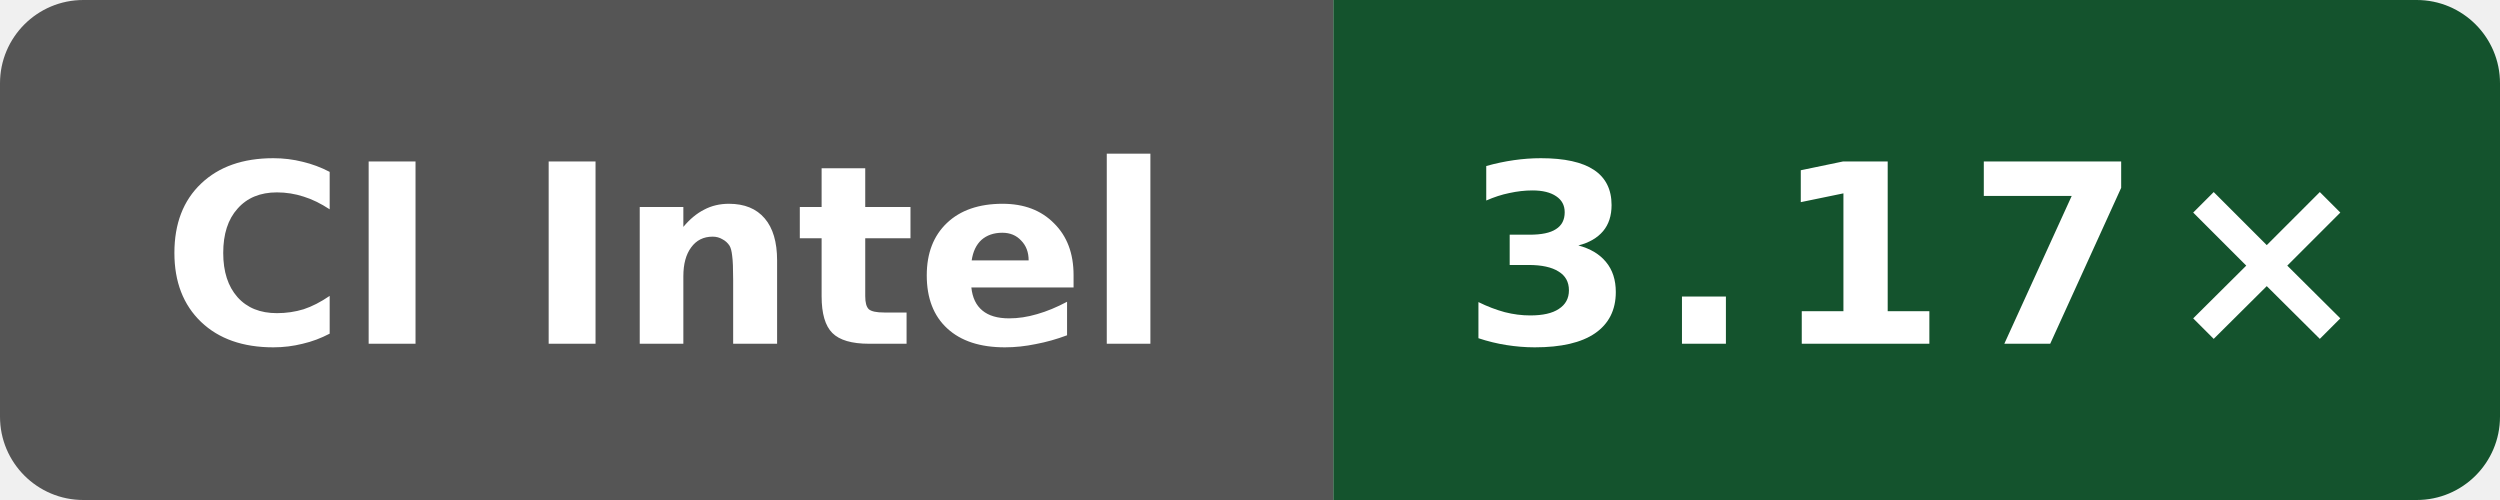
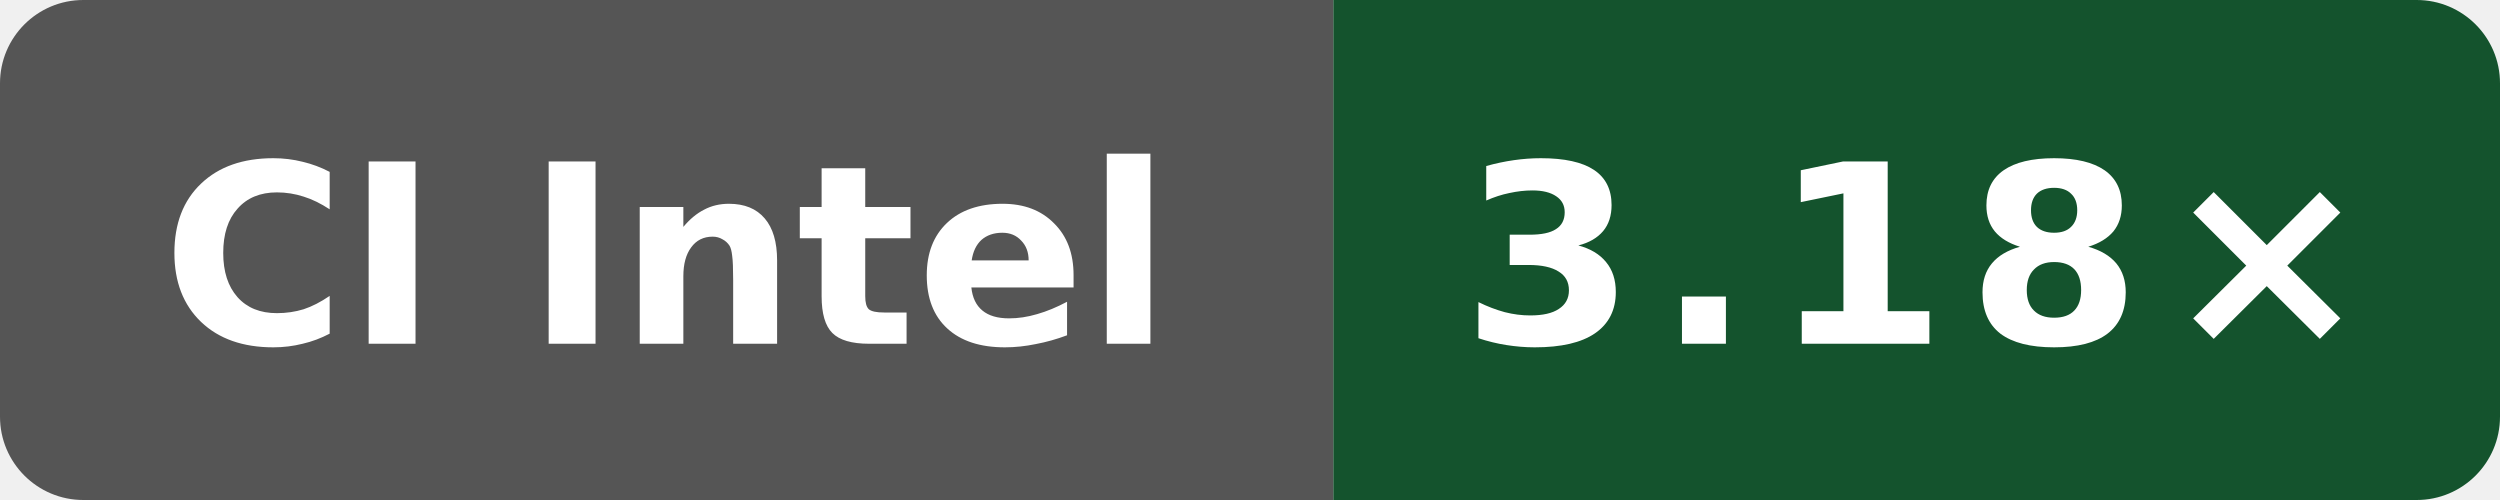
- <svg xmlns="http://www.w3.org/2000/svg" data-original-label="Public O0 compile vs gcc; Intel(R) Xeon(R) 6975P-C; revision 116052803d2981c33ce1fab0c2a17d640d831a91" data-original-message="3.17×" width="120" height="24" viewBox="0 0 120 24" role="img" aria-label="Public O0 compile vs gcc; Intel(R) Xeon(R) 6975P-C; revision 116052803d2981c33ce1fab0c2a17d640d831a91; measured 116052803d2981c33ce1fab0c2a17d640d831a91; 4 commits behind main: 3.17×">
+ <svg xmlns="http://www.w3.org/2000/svg" data-original-label="Public O0 compile vs gcc; Intel(R) Xeon(R) 6975P-C; revision d9ff17ff1c4afc36d90ba4a6551b659323cc65ec" data-original-message="3.18×" width="120" height="24" viewBox="0 0 120 24" role="img" aria-label="Public O0 compile vs gcc; Intel(R) Xeon(R) 6975P-C; revision d9ff17ff1c4afc36d90ba4a6551b659323cc65ec; measured d9ff17ff1c4afc36d90ba4a6551b659323cc65ec; 0 commits behind main: 3.18×">
  <defs>
    <clipPath id="badge">
      <rect width="120" height="24" rx="4" />
    </clipPath>
  </defs>
  <g clip-path="url(#badge)">
    <rect width="64" height="24" fill="#555" />
    <rect x="64" width="56" height="24" fill="#14532d" />
  </g>
  <text x="32" y="16.5" fill="#fff" text-anchor="middle" font-family="Verdana,Geneva,DejaVu Sans,sans-serif" font-size="12" font-weight="700" textLength="52" lengthAdjust="spacingAndGlyphs">CI Intel</text>
-   <text x="92" y="16.5" fill="#fff" text-anchor="middle" font-family="Verdana,Geneva,DejaVu Sans,sans-serif" font-size="12" font-weight="700" letter-spacing="1" textLength="39" lengthAdjust="spacingAndGlyphs">3.17×</text>
+   <text x="92" y="16.5" fill="#fff" text-anchor="middle" font-family="Verdana,Geneva,DejaVu Sans,sans-serif" font-size="12" font-weight="700" letter-spacing="1" textLength="39" lengthAdjust="spacingAndGlyphs">3.18×</text>
</svg>
